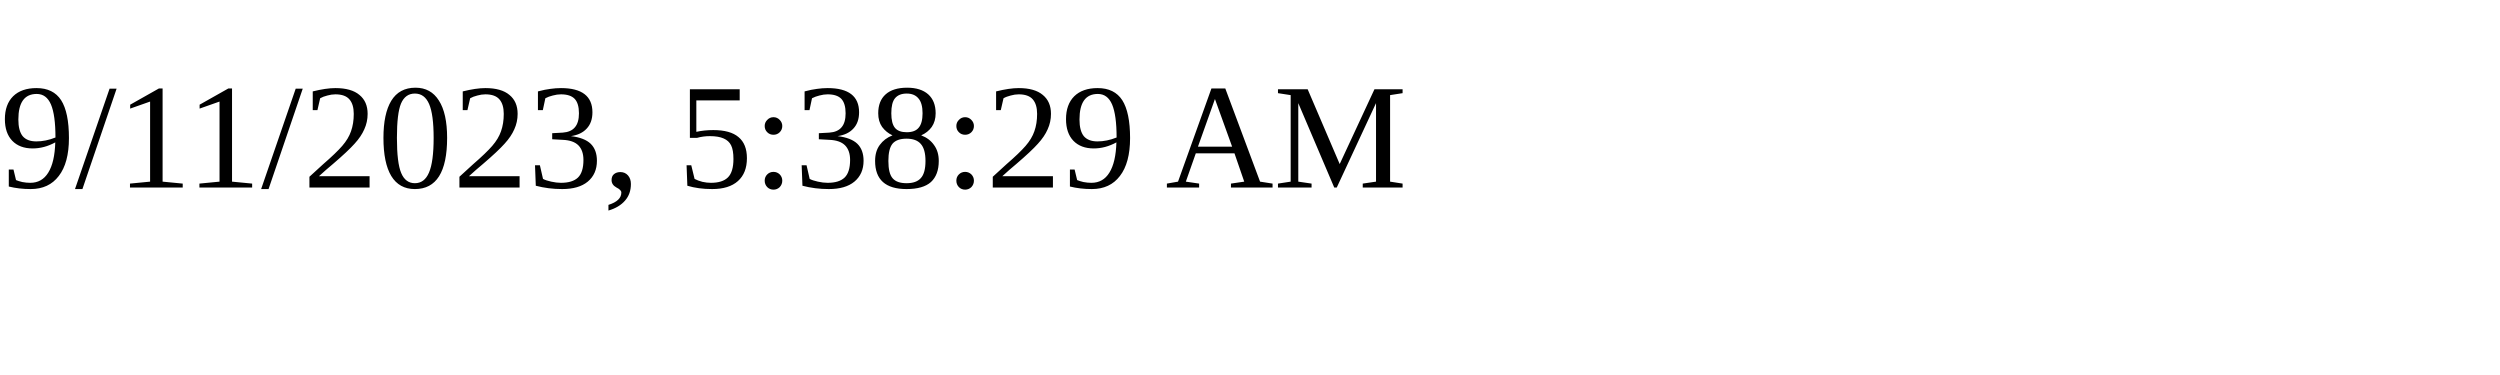
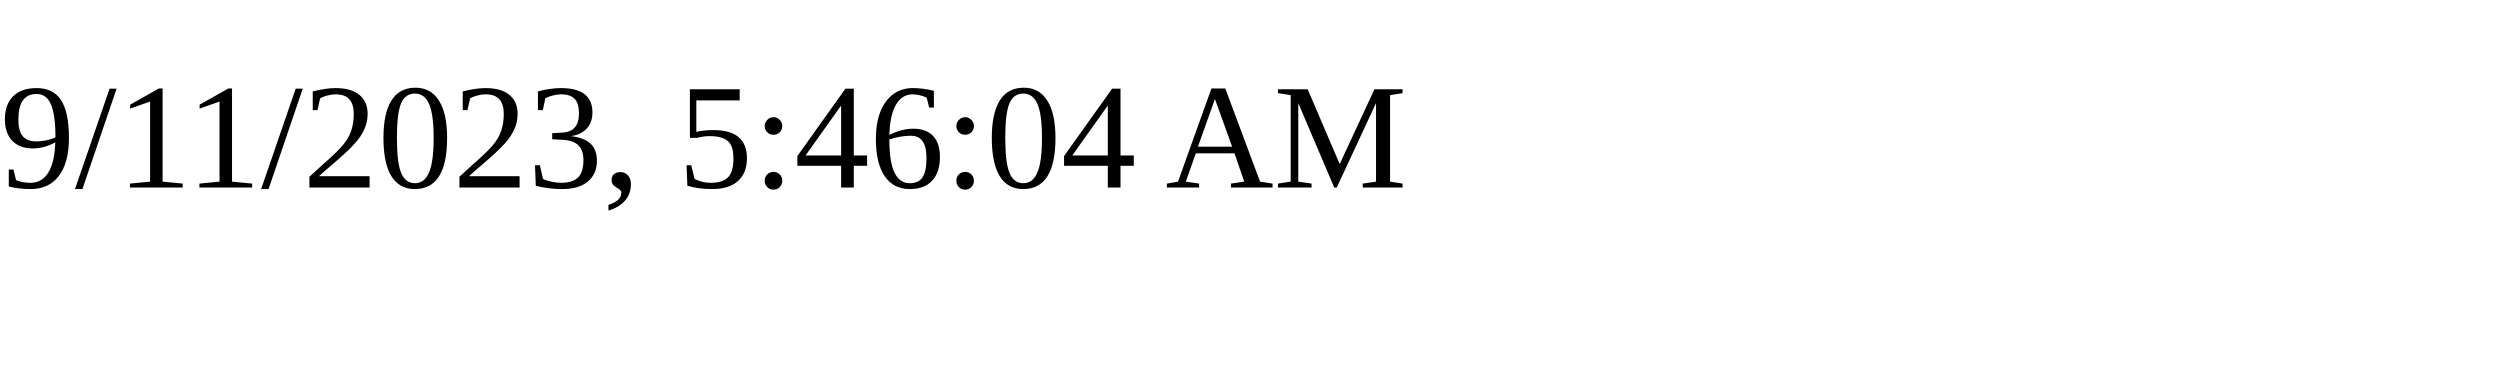
<svg xmlns="http://www.w3.org/2000/svg" height="30" width="200">
-   <text x="0" y="15">9/11/2023, 5:38:29 AM</text>
+   <text x="0" y="15">9/11/2023, 5:46:04 AM</text>
</svg>
